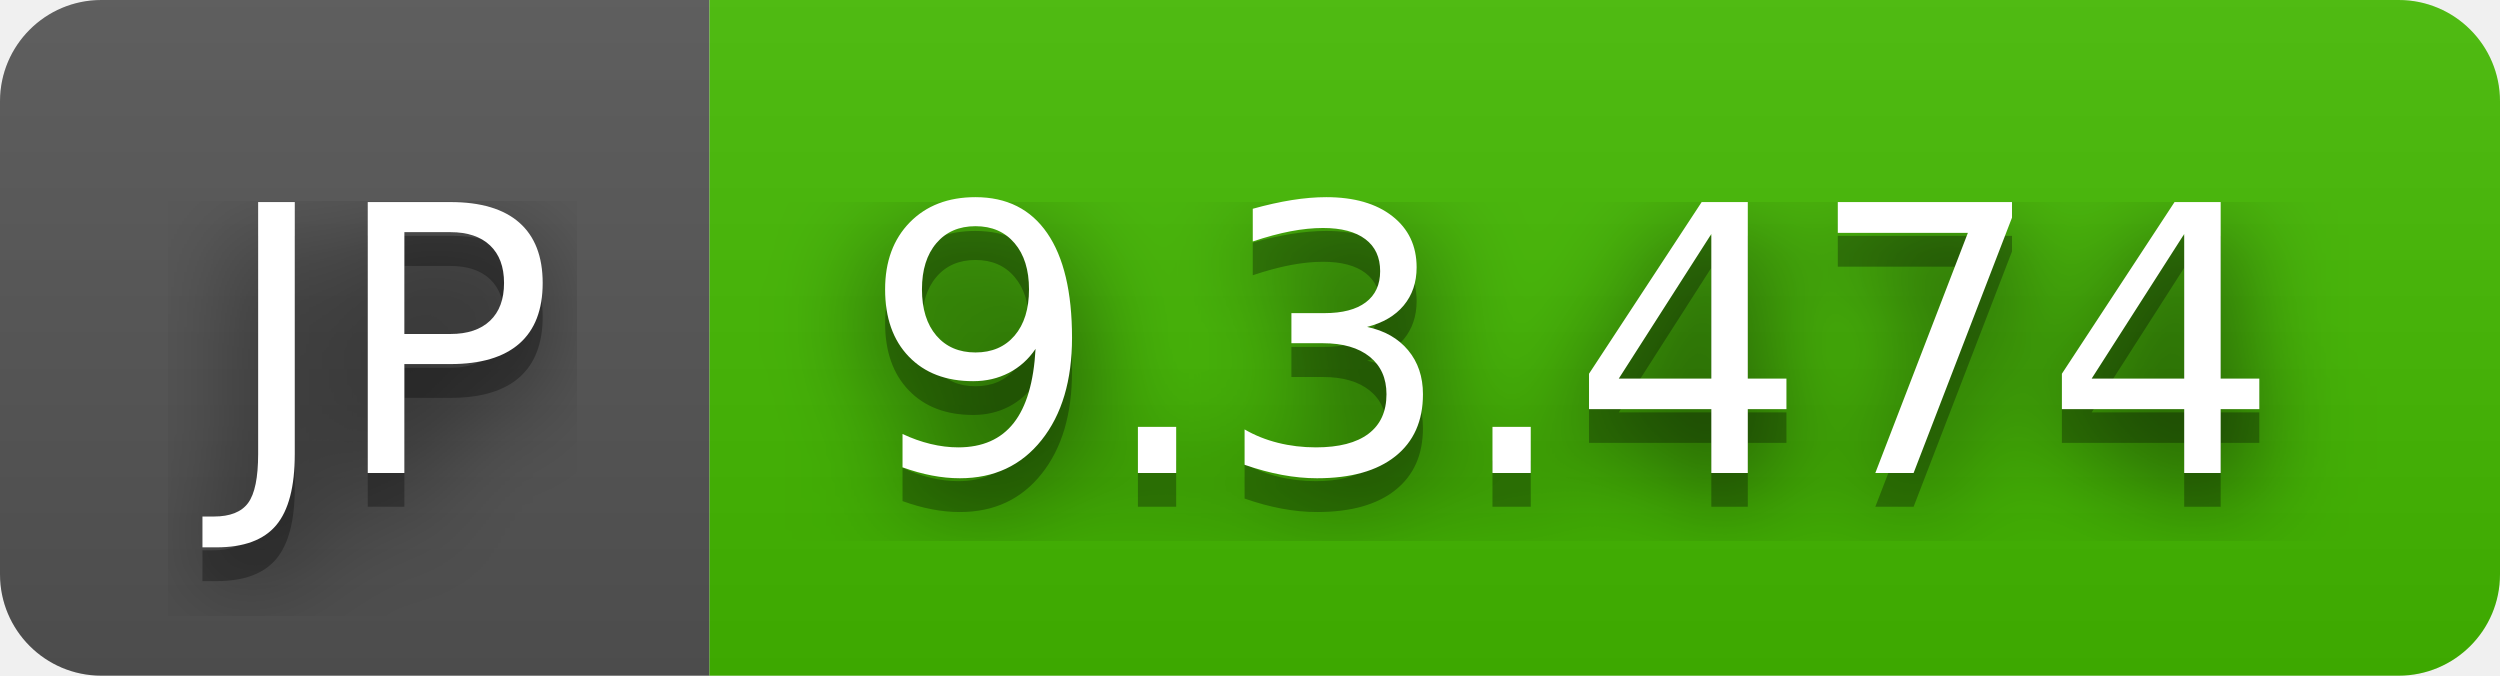
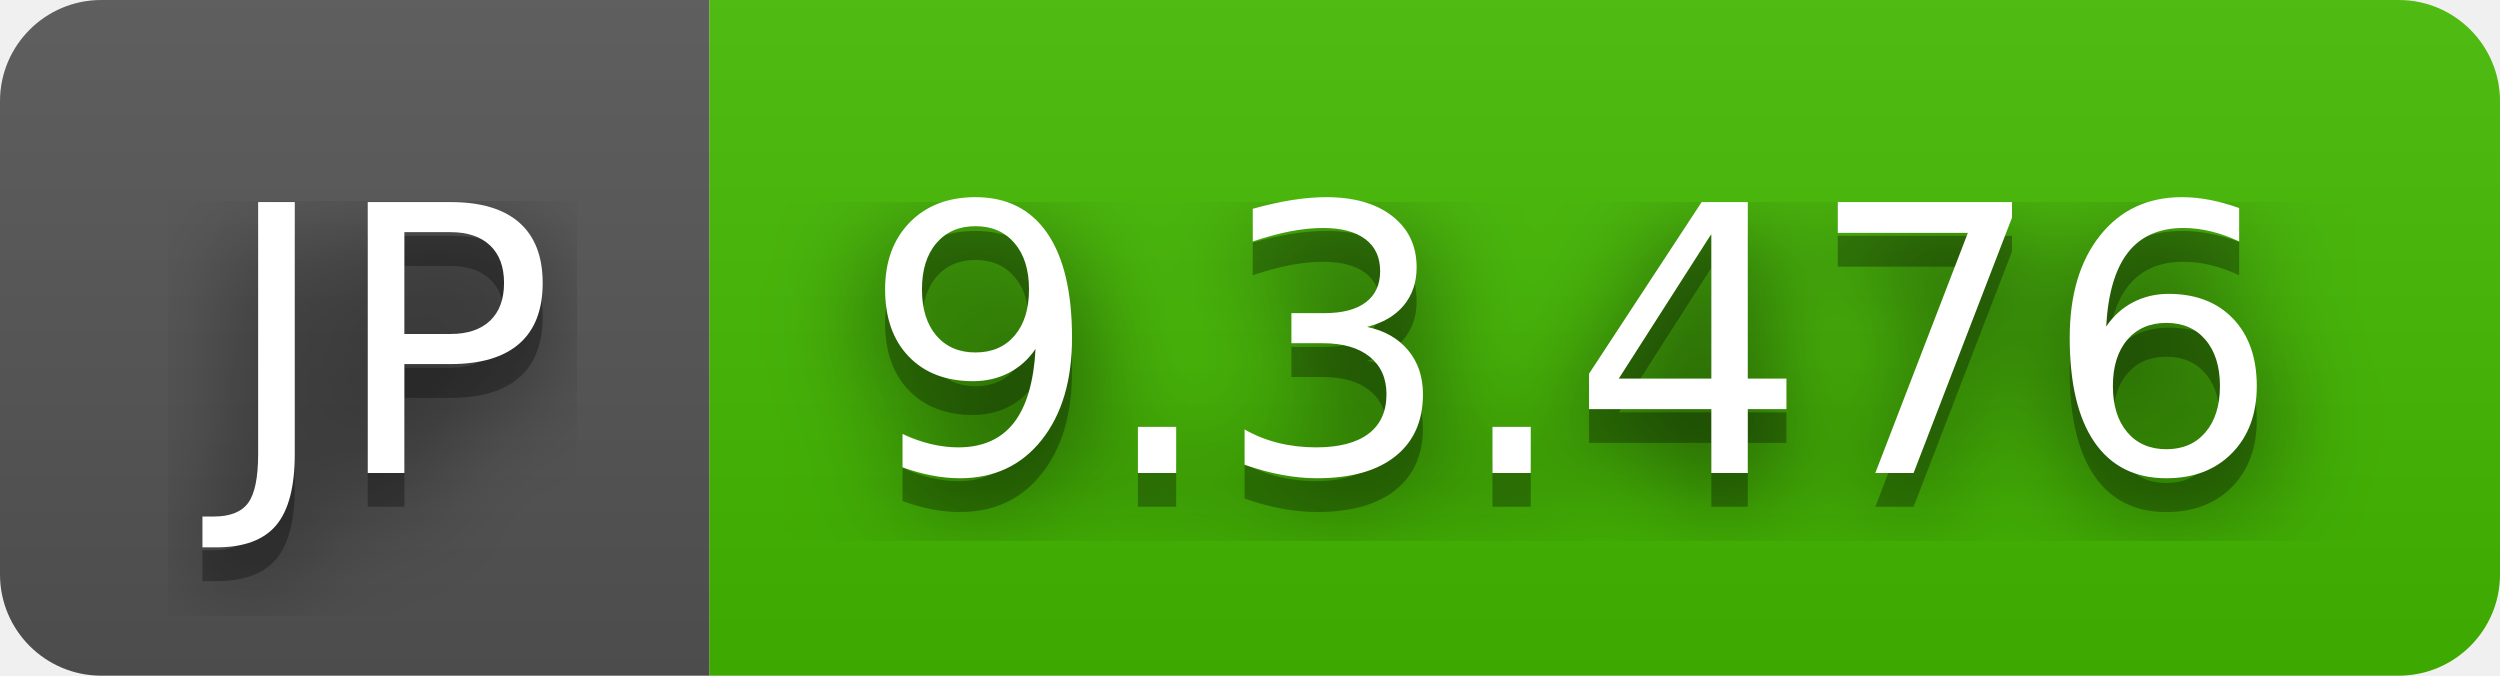
- <svg xmlns="http://www.w3.org/2000/svg" width="74" height="20" role="img" aria-label="JP: 9.3.474">
+ <svg xmlns="http://www.w3.org/2000/svg" width="74" height="20" role="img" aria-label="JP: 9.3.476">
  <filter id="blur">
    <feGaussianBlur stdDeviation="16" />
  </filter>
  <linearGradient id="s" x2="0" y2="100%">
    <stop offset="0" stop-color="#bbb" stop-opacity=".1" />
    <stop offset="1" stop-opacity=".1" />
  </linearGradient>
  <clipPath id="r">
    <rect width="74" height="20" rx="3" />
  </clipPath>
  <g clip-path="url(#r)">
    <rect width="21" height="20" fill="#555" />
    <rect x="21" width="53" height="20" fill="#4b0" />
    <rect width="74" height="20" fill="url(#s)" />
  </g>
  <g fill="#fff" text-anchor="middle" font-family="Verdana,Geneva,DejaVu Sans,sans-serif" text-rendering="geometricPrecision" font-size="110">
    <g transform="scale(.1)">
      <g aria-hidden="true" fill="#010101">
        <text x="115" y="150" fill-opacity=".8" filter="url(#blur)" textLength="110">JP</text>
        <text x="115" y="150" fill-opacity=".3" textLength="110">JP</text>
      </g>
      <text x="115" y="140" textLength="110">JP</text>
    </g>
    <g transform="scale(.1)">
      <g aria-hidden="true" fill="#010101">
-         <text x="465" y="150" fill-opacity=".8" filter="url(#blur)" textLength="430">9.3.474</text>
-         <text x="465" y="150" fill-opacity=".3" textLength="430">9.3.474</text>
+         <text x="465" y="150" fill-opacity=".8" filter="url(#blur)" textLength="430">9.3.476</text>
+         <text x="465" y="150" fill-opacity=".3" textLength="430">9.3.476</text>
      </g>
-       <text x="465" y="140" textLength="430">9.3.474</text>
+       <text x="465" y="140" textLength="430">9.3.476</text>
    </g>
  </g>
</svg>
